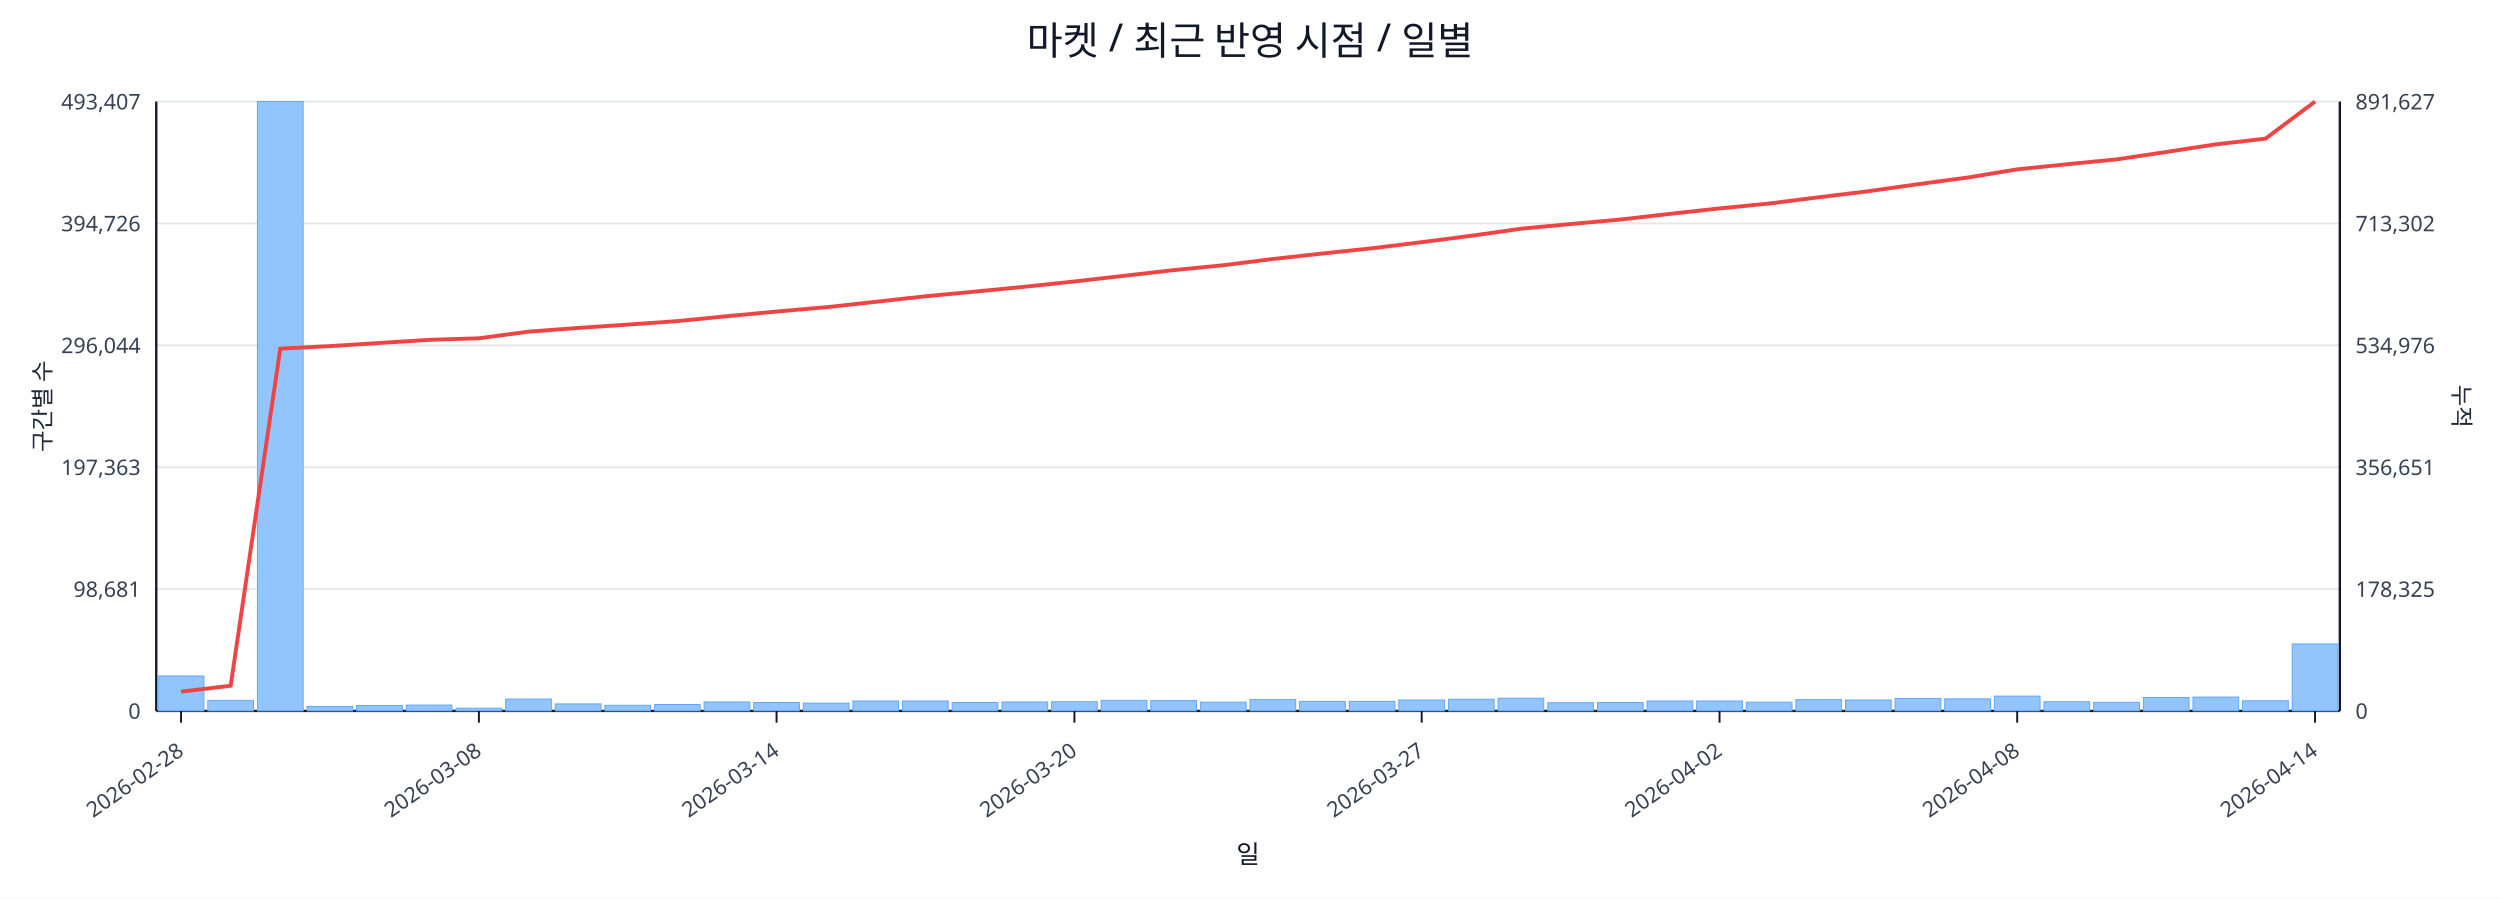
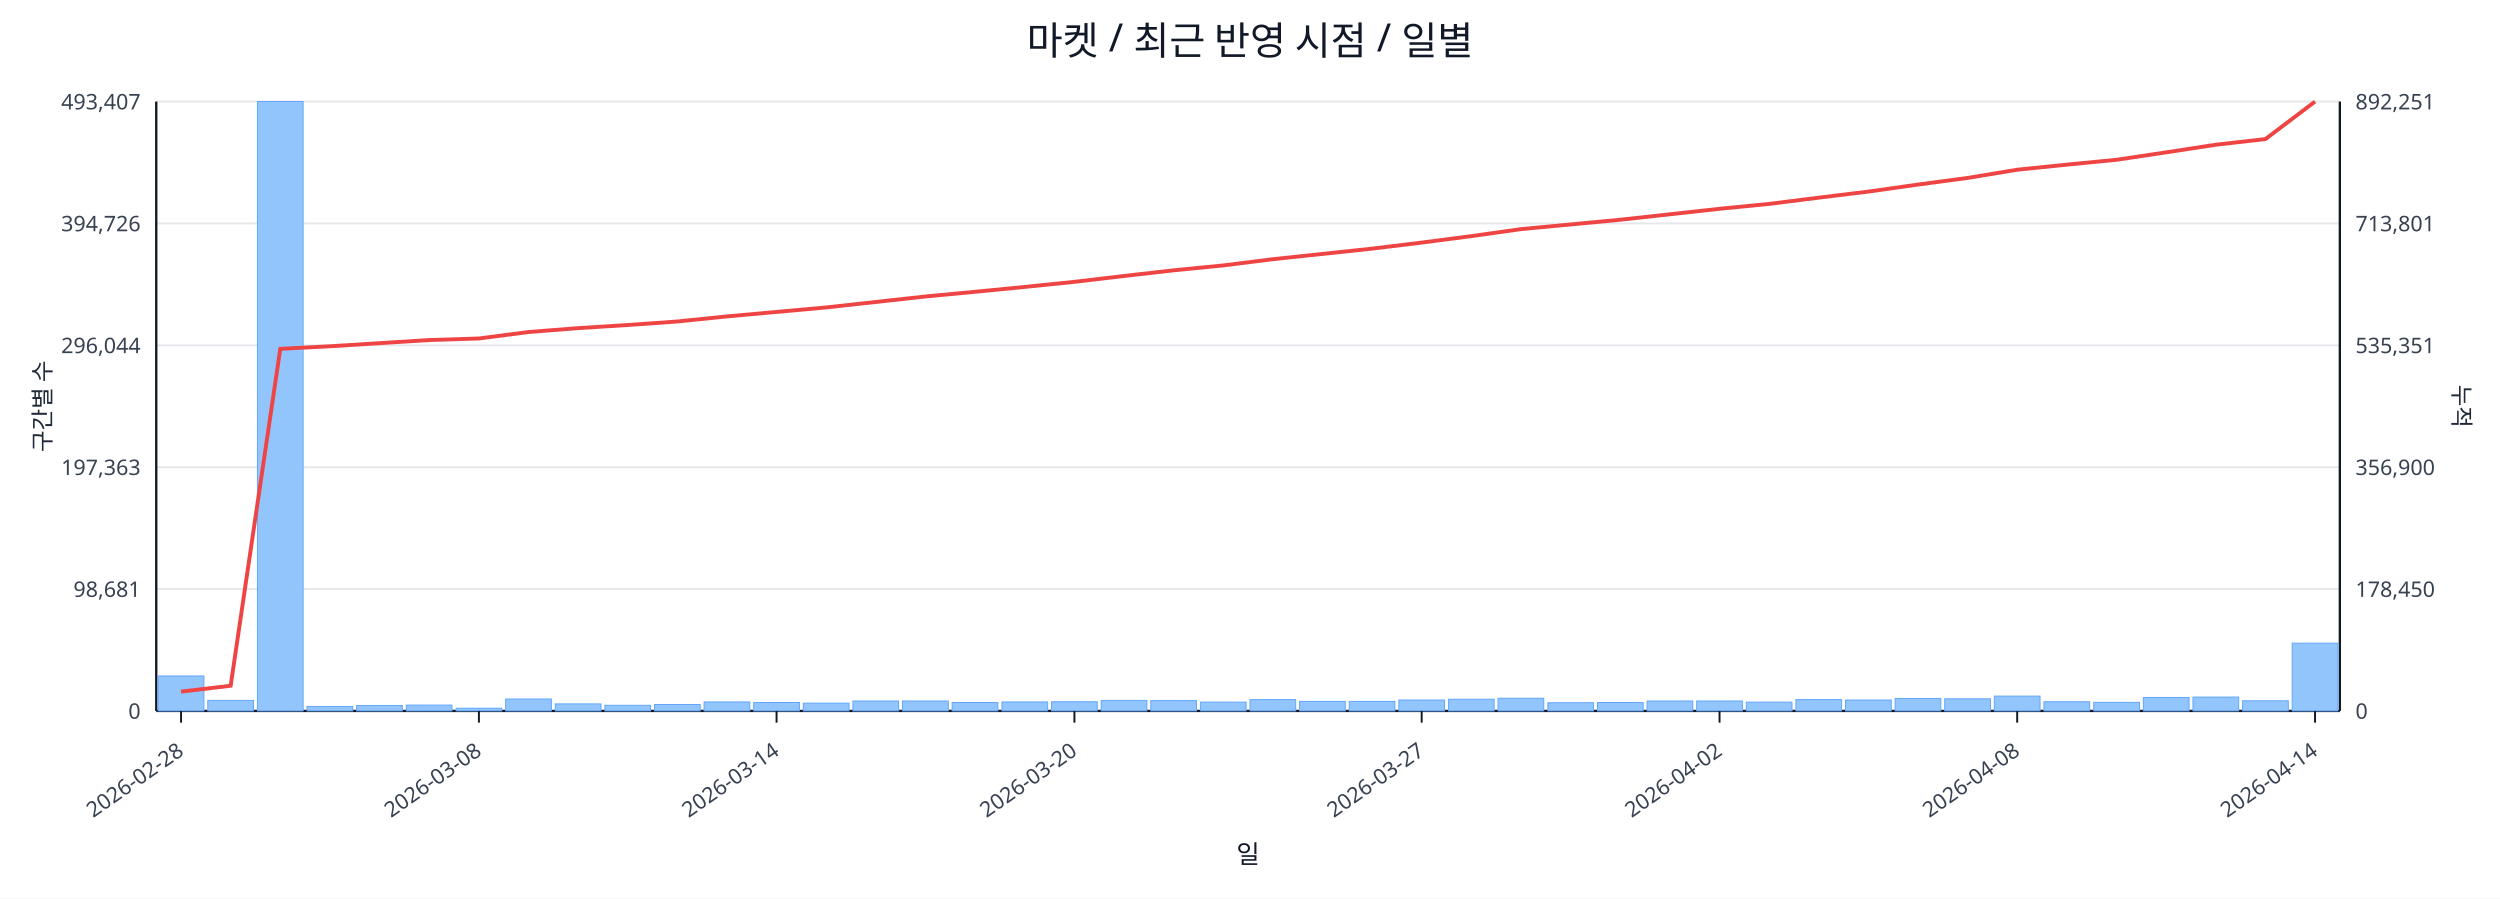
<svg xmlns="http://www.w3.org/2000/svg" width="1280" height="460" viewBox="0 0 1280 460">
  <rect x="0" y="0" width="100%" height="100%" fill="#ffffff" />
  <text x="640.0" y="28" font-size="20" text-anchor="middle" font-family="sans-serif" fill="#111827">마켓 / 최근 반영 시점 / 일별</text>
  <line x1="80.0" y1="52.0" x2="1198.0" y2="52.0" stroke="#e5e7eb" stroke-width="1" />
  <text x="72.0" y="56.0" font-size="11" text-anchor="end" font-family="sans-serif" fill="#374151">493,407</text>
-   <text x="1206.0" y="56.0" font-size="11" text-anchor="start" font-family="sans-serif" fill="#374151">891,627</text>
+   <text x="1206.0" y="56.0" font-size="11" text-anchor="start" font-family="sans-serif" fill="#374151">892,251</text>
  <line x1="80.0" y1="114.4" x2="1198.0" y2="114.4" stroke="#e5e7eb" stroke-width="1" />
  <text x="72.0" y="118.4" font-size="11" text-anchor="end" font-family="sans-serif" fill="#374151">394,726</text>
-   <text x="1206.0" y="118.4" font-size="11" text-anchor="start" font-family="sans-serif" fill="#374151">713,302</text>
+   <text x="1206.0" y="118.4" font-size="11" text-anchor="start" font-family="sans-serif" fill="#374151">713,801</text>
  <line x1="80.0" y1="176.8" x2="1198.0" y2="176.8" stroke="#e5e7eb" stroke-width="1" />
  <text x="72.0" y="180.8" font-size="11" text-anchor="end" font-family="sans-serif" fill="#374151">296,044</text>
-   <text x="1206.0" y="180.8" font-size="11" text-anchor="start" font-family="sans-serif" fill="#374151">534,976</text>
+   <text x="1206.0" y="180.8" font-size="11" text-anchor="start" font-family="sans-serif" fill="#374151">535,351</text>
  <line x1="80.0" y1="239.2" x2="1198.0" y2="239.2" stroke="#e5e7eb" stroke-width="1" />
  <text x="72.0" y="243.2" font-size="11" text-anchor="end" font-family="sans-serif" fill="#374151">197,363</text>
-   <text x="1206.0" y="243.2" font-size="11" text-anchor="start" font-family="sans-serif" fill="#374151">356,651</text>
+   <text x="1206.0" y="243.2" font-size="11" text-anchor="start" font-family="sans-serif" fill="#374151">356,900</text>
  <line x1="80.0" y1="301.6" x2="1198.0" y2="301.6" stroke="#e5e7eb" stroke-width="1" />
  <text x="72.0" y="305.6" font-size="11" text-anchor="end" font-family="sans-serif" fill="#374151">98,681</text>
-   <text x="1206.0" y="305.6" font-size="11" text-anchor="start" font-family="sans-serif" fill="#374151">178,325</text>
+   <text x="1206.0" y="305.6" font-size="11" text-anchor="start" font-family="sans-serif" fill="#374151">178,450</text>
  <line x1="80.0" y1="364.0" x2="1198.0" y2="364.0" stroke="#e5e7eb" stroke-width="1" />
  <text x="72.0" y="368.0" font-size="11" text-anchor="end" font-family="sans-serif" fill="#374151">0</text>
  <text x="1206.0" y="368.0" font-size="11" text-anchor="start" font-family="sans-serif" fill="#374151">0</text>
  <line x1="80.0" y1="364.0" x2="1198.0" y2="364.0" stroke="#111827" stroke-width="1.2" />
  <line x1="80.0" y1="52.0" x2="80.0" y2="364.0" stroke="#111827" stroke-width="1.2" />
  <line x1="1198.0" y1="52.0" x2="1198.0" y2="364.0" stroke="#111827" stroke-width="1.2" />
  <rect x="81.0" y="346.1" width="23.4" height="17.9" fill="#93c5fd" stroke="#60a5fa" stroke-width="0.5" />
  <rect x="106.4" y="358.6" width="23.4" height="5.4" fill="#93c5fd" stroke="#60a5fa" stroke-width="0.5" />
  <rect x="131.8" y="52.0" width="23.4" height="312.0" fill="#93c5fd" stroke="#60a5fa" stroke-width="0.5" />
  <rect x="157.2" y="361.7" width="23.4" height="2.3" fill="#93c5fd" stroke="#60a5fa" stroke-width="0.5" />
  <rect x="182.6" y="361.2" width="23.4" height="2.8" fill="#93c5fd" stroke="#60a5fa" stroke-width="0.5" />
  <rect x="208.0" y="361.0" width="23.4" height="3.0" fill="#93c5fd" stroke="#60a5fa" stroke-width="0.5" />
  <rect x="233.5" y="362.6" width="23.4" height="1.4" fill="#93c5fd" stroke="#60a5fa" stroke-width="0.5" />
  <rect x="258.9" y="357.9" width="23.4" height="6.1" fill="#93c5fd" stroke="#60a5fa" stroke-width="0.5" />
  <rect x="284.3" y="360.4" width="23.4" height="3.6" fill="#93c5fd" stroke="#60a5fa" stroke-width="0.5" />
  <rect x="309.7" y="361.1" width="23.4" height="2.9" fill="#93c5fd" stroke="#60a5fa" stroke-width="0.5" />
  <rect x="335.1" y="360.7" width="23.4" height="3.3" fill="#93c5fd" stroke="#60a5fa" stroke-width="0.5" />
  <rect x="360.5" y="359.4" width="23.4" height="4.6" fill="#93c5fd" stroke="#60a5fa" stroke-width="0.5" />
  <rect x="385.9" y="359.7" width="23.4" height="4.3" fill="#93c5fd" stroke="#60a5fa" stroke-width="0.5" />
  <rect x="411.3" y="360.0" width="23.4" height="4.0" fill="#93c5fd" stroke="#60a5fa" stroke-width="0.5" />
  <rect x="436.7" y="358.9" width="23.4" height="5.1" fill="#93c5fd" stroke="#60a5fa" stroke-width="0.5" />
  <rect x="462.1" y="358.9" width="23.4" height="5.1" fill="#93c5fd" stroke="#60a5fa" stroke-width="0.5" />
  <rect x="487.5" y="359.7" width="23.4" height="4.3" fill="#93c5fd" stroke="#60a5fa" stroke-width="0.5" />
  <rect x="513.0" y="359.4" width="23.4" height="4.6" fill="#93c5fd" stroke="#60a5fa" stroke-width="0.5" />
  <rect x="538.4" y="359.3" width="23.4" height="4.7" fill="#93c5fd" stroke="#60a5fa" stroke-width="0.5" />
  <rect x="563.8" y="358.6" width="23.4" height="5.4" fill="#93c5fd" stroke="#60a5fa" stroke-width="0.5" />
  <rect x="589.2" y="358.7" width="23.4" height="5.3" fill="#93c5fd" stroke="#60a5fa" stroke-width="0.5" />
  <rect x="614.6" y="359.5" width="23.4" height="4.5" fill="#93c5fd" stroke="#60a5fa" stroke-width="0.5" />
  <rect x="640.0" y="358.2" width="23.4" height="5.8" fill="#93c5fd" stroke="#60a5fa" stroke-width="0.5" />
  <rect x="665.4" y="359.1" width="23.4" height="4.9" fill="#93c5fd" stroke="#60a5fa" stroke-width="0.5" />
  <rect x="690.8" y="359.1" width="23.4" height="4.9" fill="#93c5fd" stroke="#60a5fa" stroke-width="0.5" />
  <rect x="716.2" y="358.4" width="23.4" height="5.6" fill="#93c5fd" stroke="#60a5fa" stroke-width="0.5" />
  <rect x="741.6" y="358.0" width="23.4" height="6.0" fill="#93c5fd" stroke="#60a5fa" stroke-width="0.5" />
  <rect x="767.0" y="357.5" width="23.4" height="6.5" fill="#93c5fd" stroke="#60a5fa" stroke-width="0.5" />
  <rect x="792.5" y="359.8" width="23.4" height="4.2" fill="#93c5fd" stroke="#60a5fa" stroke-width="0.5" />
  <rect x="817.9" y="359.7" width="23.4" height="4.3" fill="#93c5fd" stroke="#60a5fa" stroke-width="0.5" />
  <rect x="843.3" y="358.9" width="23.4" height="5.1" fill="#93c5fd" stroke="#60a5fa" stroke-width="0.5" />
  <rect x="868.7" y="358.9" width="23.4" height="5.1" fill="#93c5fd" stroke="#60a5fa" stroke-width="0.5" />
  <rect x="894.1" y="359.5" width="23.4" height="4.5" fill="#93c5fd" stroke="#60a5fa" stroke-width="0.5" />
  <rect x="919.5" y="358.2" width="23.4" height="5.8" fill="#93c5fd" stroke="#60a5fa" stroke-width="0.5" />
  <rect x="944.9" y="358.4" width="23.4" height="5.6" fill="#93c5fd" stroke="#60a5fa" stroke-width="0.5" />
  <rect x="970.3" y="357.6" width="23.4" height="6.4" fill="#93c5fd" stroke="#60a5fa" stroke-width="0.5" />
  <rect x="995.7" y="357.8" width="23.4" height="6.2" fill="#93c5fd" stroke="#60a5fa" stroke-width="0.5" />
  <rect x="1021.1" y="356.4" width="23.4" height="7.6" fill="#93c5fd" stroke="#60a5fa" stroke-width="0.5" />
  <rect x="1046.5" y="359.3" width="23.4" height="4.7" fill="#93c5fd" stroke="#60a5fa" stroke-width="0.5" />
  <rect x="1072.0" y="359.6" width="23.4" height="4.4" fill="#93c5fd" stroke="#60a5fa" stroke-width="0.5" />
  <rect x="1097.4" y="357.1" width="23.4" height="6.9" fill="#93c5fd" stroke="#60a5fa" stroke-width="0.5" />
  <rect x="1122.8" y="356.9" width="23.4" height="7.1" fill="#93c5fd" stroke="#60a5fa" stroke-width="0.5" />
  <rect x="1148.2" y="358.8" width="23.4" height="5.2" fill="#93c5fd" stroke="#60a5fa" stroke-width="0.5" />
-   <rect x="1173.6" y="329.7" width="23.4" height="34.3" fill="#93c5fd" stroke="#60a5fa" stroke-width="0.5" />
-   <polyline fill="none" stroke="#ef4444" stroke-width="2" points="92.7,354.1 118.1,351.1 143.5,178.5 168.9,177.2 194.3,175.6 219.8,174.0 245.2,173.2 270.6,169.8 296.0,167.9 321.4,166.2 346.8,164.4 372.2,161.9 397.6,159.5 423.0,157.3 448.4,154.5 473.8,151.7 499.2,149.3 524.7,146.8 550.1,144.1 575.5,141.2 600.9,138.3 626.3,135.8 651.7,132.6 677.1,129.8 702.5,127.1 727.9,124.0 753.3,120.7 778.8,117.1 804.2,114.7 829.6,112.4 855.0,109.5 880.4,106.7 905.8,104.2 931.2,101.0 956.6,97.9 982.0,94.3 1007.4,90.9 1032.8,86.7 1058.2,84.1 1083.7,81.6 1109.1,77.8 1134.5,73.9 1159.9,71.0 1185.3,52.0" />
+   <rect x="1173.6" y="329.3" width="23.4" height="34.7" fill="#93c5fd" stroke="#60a5fa" stroke-width="0.5" />
+   <polyline fill="none" stroke="#ef4444" stroke-width="2" points="92.7,354.1 118.1,351.1 143.5,178.6 168.9,177.3 194.3,175.7 219.8,174.1 245.2,173.3 270.6,170.0 296.0,168.0 321.4,166.4 346.8,164.6 372.2,162.0 397.6,159.7 423.0,157.4 448.4,154.6 473.8,151.8 499.2,149.4 524.7,146.9 550.1,144.3 575.5,141.3 600.9,138.4 626.3,135.9 651.7,132.7 677.1,130.0 702.5,127.3 727.9,124.2 753.3,120.9 778.8,117.3 804.2,114.9 829.6,112.5 855.0,109.7 880.4,106.9 905.8,104.4 931.2,101.2 956.6,98.1 982.0,94.5 1007.4,91.1 1032.8,86.9 1058.2,84.3 1083.7,81.8 1109.1,78.0 1134.5,74.1 1159.9,71.2 1185.3,52.0" />
  <line x1="92.7" y1="364.0" x2="92.7" y2="370.0" stroke="#111827" stroke-width="1" />
  <text x="94.7" y="386.0" font-size="11" text-anchor="end" transform="rotate(-35 94.7 386.0)" font-family="sans-serif" fill="#374151">2026-02-28</text>
  <line x1="245.2" y1="364.0" x2="245.2" y2="370.0" stroke="#111827" stroke-width="1" />
  <text x="247.2" y="386.0" font-size="11" text-anchor="end" transform="rotate(-35 247.2 386.0)" font-family="sans-serif" fill="#374151">2026-03-08</text>
  <line x1="397.6" y1="364.0" x2="397.6" y2="370.0" stroke="#111827" stroke-width="1" />
  <text x="399.6" y="386.0" font-size="11" text-anchor="end" transform="rotate(-35 399.6 386.0)" font-family="sans-serif" fill="#374151">2026-03-14</text>
  <line x1="550.1" y1="364.0" x2="550.1" y2="370.0" stroke="#111827" stroke-width="1" />
  <text x="552.1" y="386.0" font-size="11" text-anchor="end" transform="rotate(-35 552.1 386.0)" font-family="sans-serif" fill="#374151">2026-03-20</text>
  <line x1="727.9" y1="364.0" x2="727.9" y2="370.0" stroke="#111827" stroke-width="1" />
  <text x="729.9" y="386.0" font-size="11" text-anchor="end" transform="rotate(-35 729.9 386.0)" font-family="sans-serif" fill="#374151">2026-03-27</text>
  <line x1="880.4" y1="364.0" x2="880.4" y2="370.0" stroke="#111827" stroke-width="1" />
  <text x="882.4" y="386.0" font-size="11" text-anchor="end" transform="rotate(-35 882.4 386.0)" font-family="sans-serif" fill="#374151">2026-04-02</text>
  <line x1="1032.8" y1="364.0" x2="1032.8" y2="370.0" stroke="#111827" stroke-width="1" />
  <text x="1034.8" y="386.0" font-size="11" text-anchor="end" transform="rotate(-35 1034.8 386.0)" font-family="sans-serif" fill="#374151">2026-04-08</text>
  <line x1="1185.3" y1="364.0" x2="1185.3" y2="370.0" stroke="#111827" stroke-width="1" />
  <text x="1187.3" y="386.0" font-size="11" text-anchor="end" transform="rotate(-35 1187.3 386.0)" font-family="sans-serif" fill="#374151">2026-04-14</text>
  <text x="26" y="208.0" font-size="12" transform="rotate(-90 26 208.0)" text-anchor="middle" font-family="sans-serif" fill="#1f2937">구간별 수</text>
  <text x="1256.0" y="208.0" font-size="12" transform="rotate(90 1256.0 208.0)" text-anchor="middle" font-family="sans-serif" fill="#1f2937">누적</text>
  <text x="639.0" y="442.0" font-size="13" text-anchor="middle" font-family="sans-serif" fill="#111827">일</text>
</svg>
